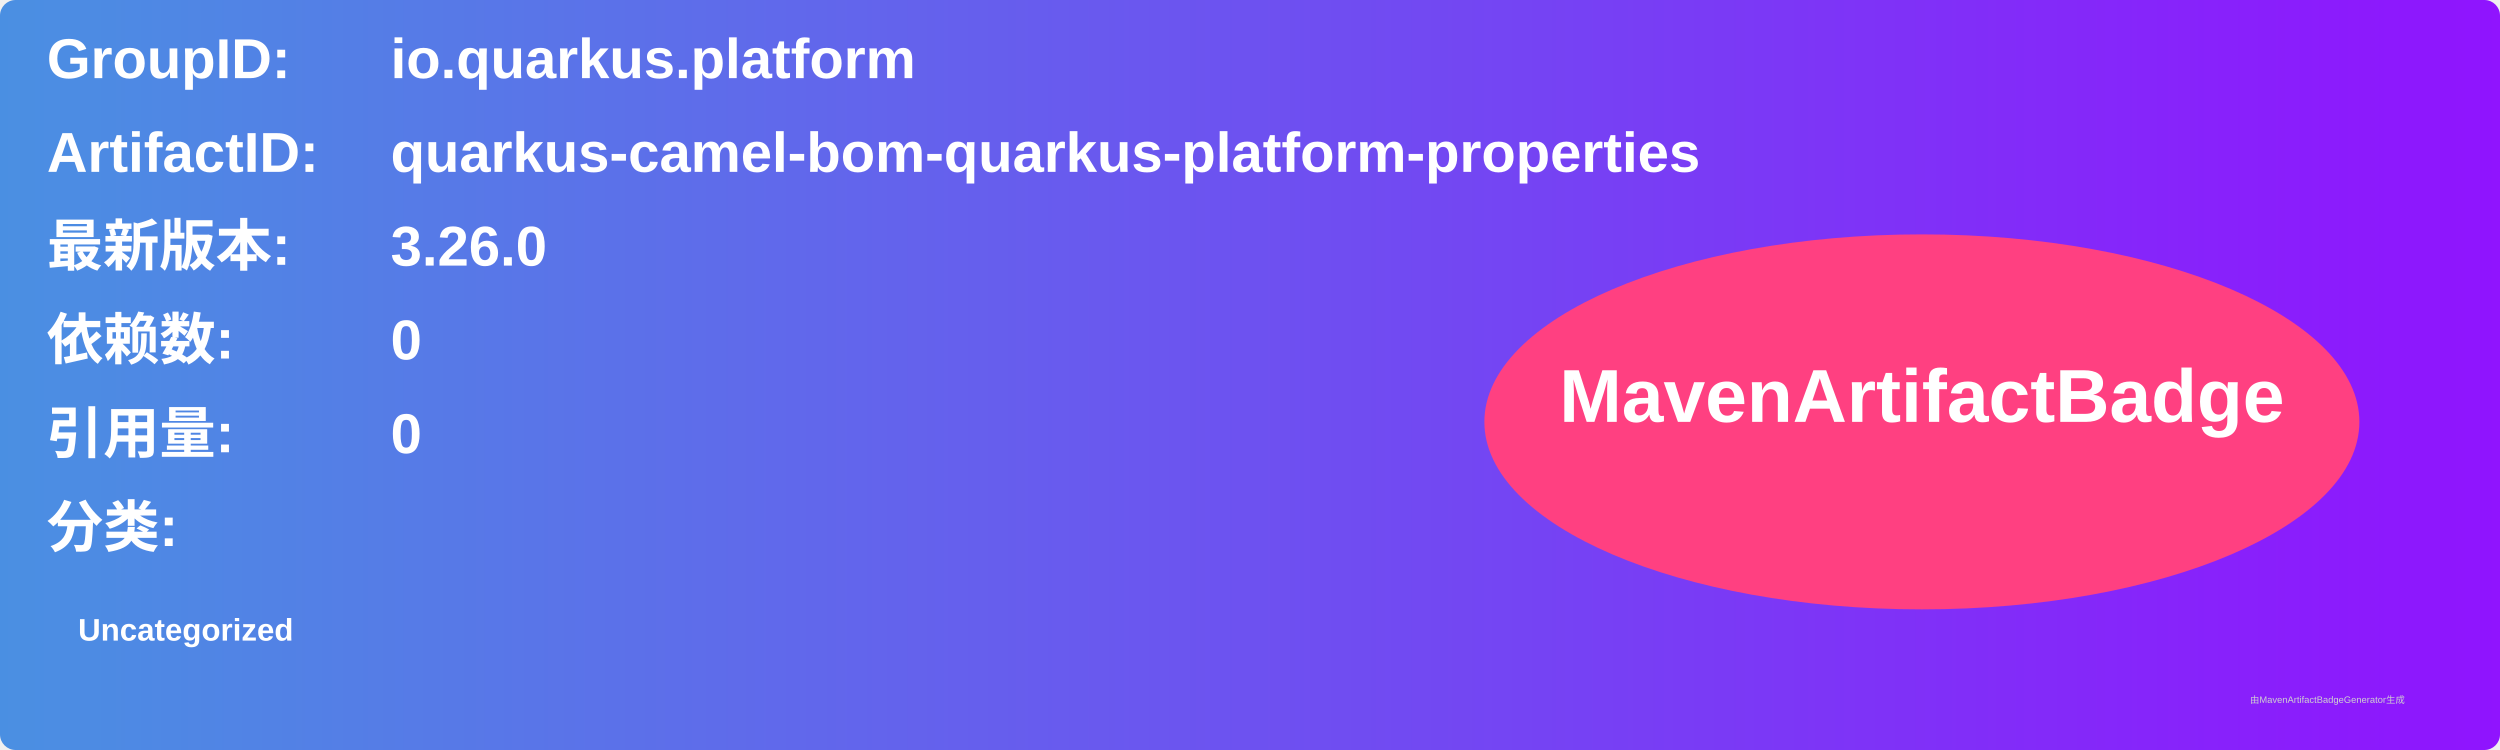
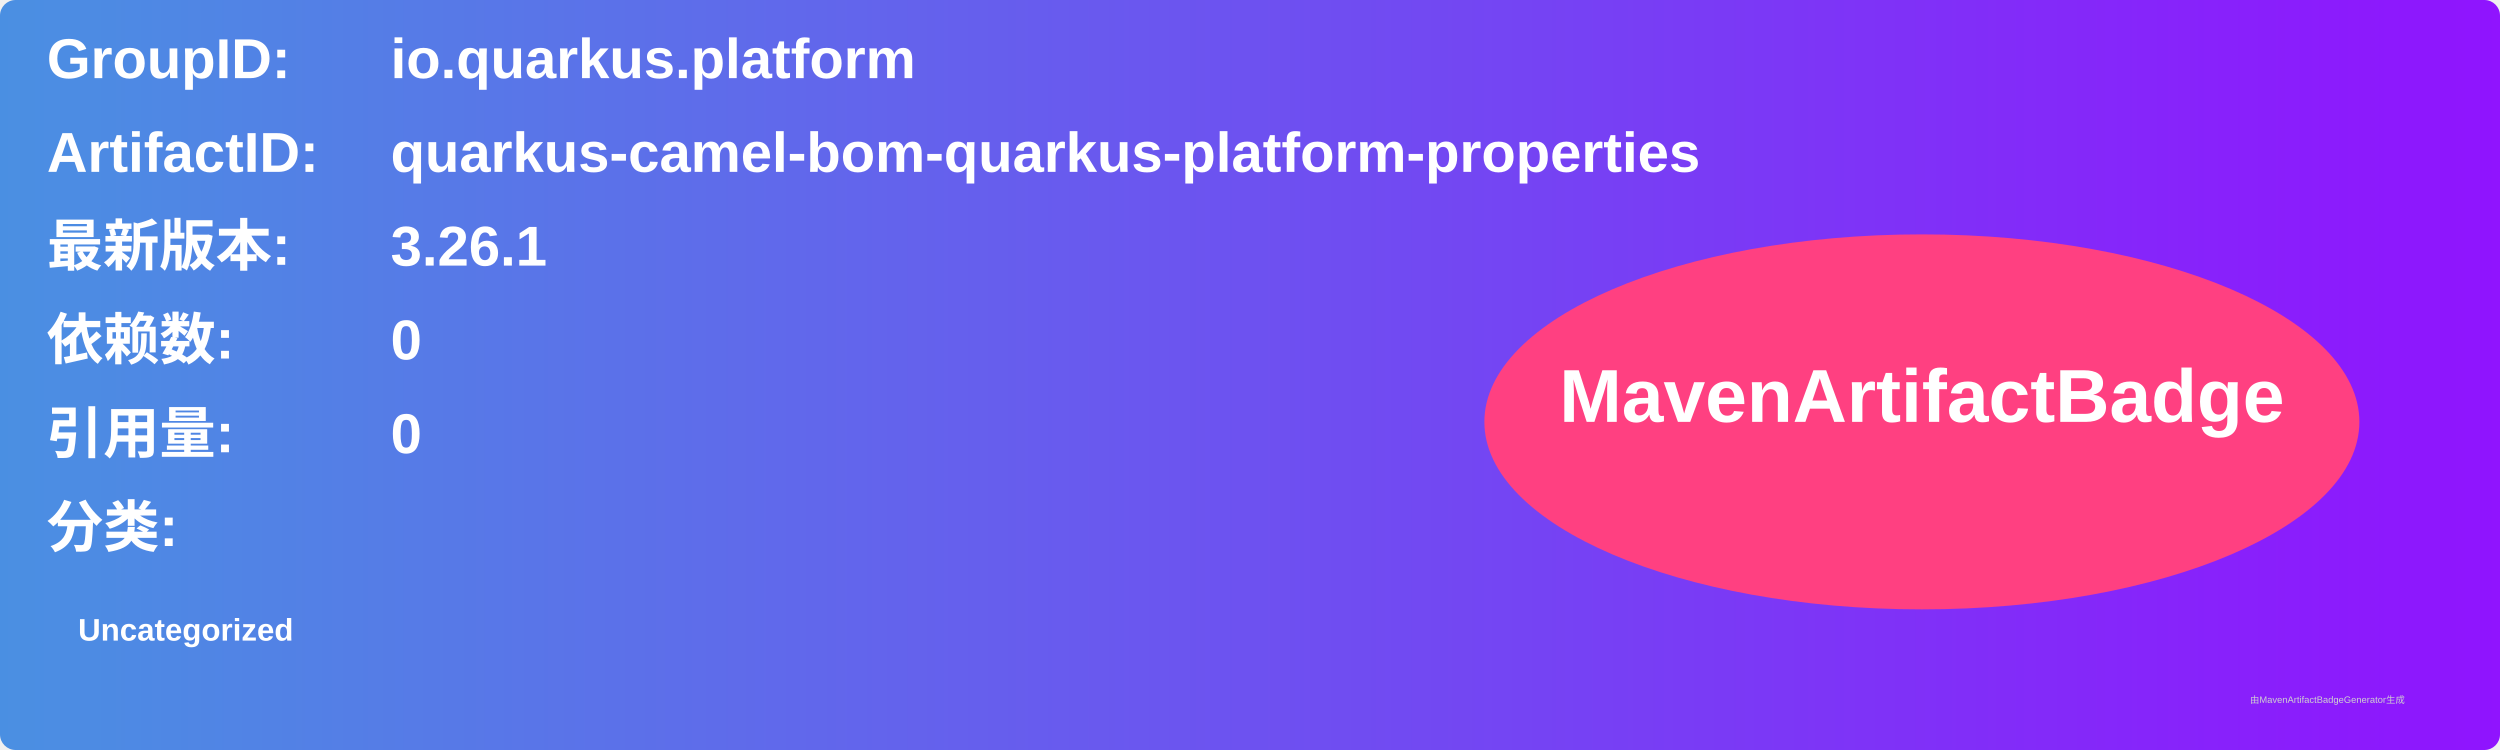
<svg xmlns="http://www.w3.org/2000/svg" width="800" height="240" viewBox="0 0 800 240">
  <linearGradient id="grad" x1="0%" y1="0%" x2="100%" y2="0%">
    <stop offset="0%" stop-color="#4a90e2" />
    <stop offset="100%" stop-color="#9013fe" />
  </linearGradient>
  <rect width="100%" height="100%" rx="5" ry="5" fill="url(#grad)" />
  <g transform="translate(15, 15)">
    <text x="0" y="10" font-family="Arial" font-size="18" fill="white" font-weight="bold" width="260">GroupID:</text>
    <text x="110" y="10" font-family="Arial" font-size="18" fill="white" font-weight="bold" width="460">io.quarkus.platform</text>
    <text x="0" y="40" font-family="Arial" font-size="18" fill="white" font-weight="bold" width="260">ArtifactID:</text>
    <text x="110" y="40" font-family="Arial" font-size="18" fill="white" font-weight="bold" width="460">quarkus-camel-bom-quarkus-platform-properties</text>
    <text x="0" y="70" font-family="Arial" font-size="18" fill="white" font-weight="bold">最新版本:</text>
    <text x="110" y="70" font-family="Arial" font-size="18" fill="white" font-weight="bold">
-       <tspan font-weight="bold">3.26.0</tspan>
+       <tspan font-weight="bold">3.26.1</tspan>
    </text>
    <text x="0" y="100" font-family="Arial" font-size="18" fill="white" font-weight="bold">依赖数: </text>
    <text x="110" y="100" font-family="Arial" font-size="18" fill="white">
      <tspan font-weight="bold">0</tspan>
    </text>
    <text x="0" y="130" font-family="Arial" font-size="18" fill="white" font-weight="bold">引用量: </text>
    <text x="110" y="130" font-family="Arial" font-size="18" fill="white">
      <tspan font-weight="bold">0</tspan>
    </text>
    <text x="0" y="160" font-family="Arial" font-size="18" fill="white" font-weight="bold">分类:</text>
    <text x="10" y="190" font-family="Arial" font-size="10" fill="white">
      <tspan font-weight="bold">Uncategorized</tspan>
    </text>
    <ellipse cx="600" cy="120" rx="140" ry="60" fill="#ff4081" />
    <text x="600" y="120" text-anchor="middle" font-family="Arial" font-size="24" fill="white" font-weight="bold">MavenArtifactBadge</text>
  </g>
  <text x="720" y="225" font-family="Arial" font-size="3" fill="#d0d0d0">由MavenArtifactBadgeGenerator生成</text>
</svg>
